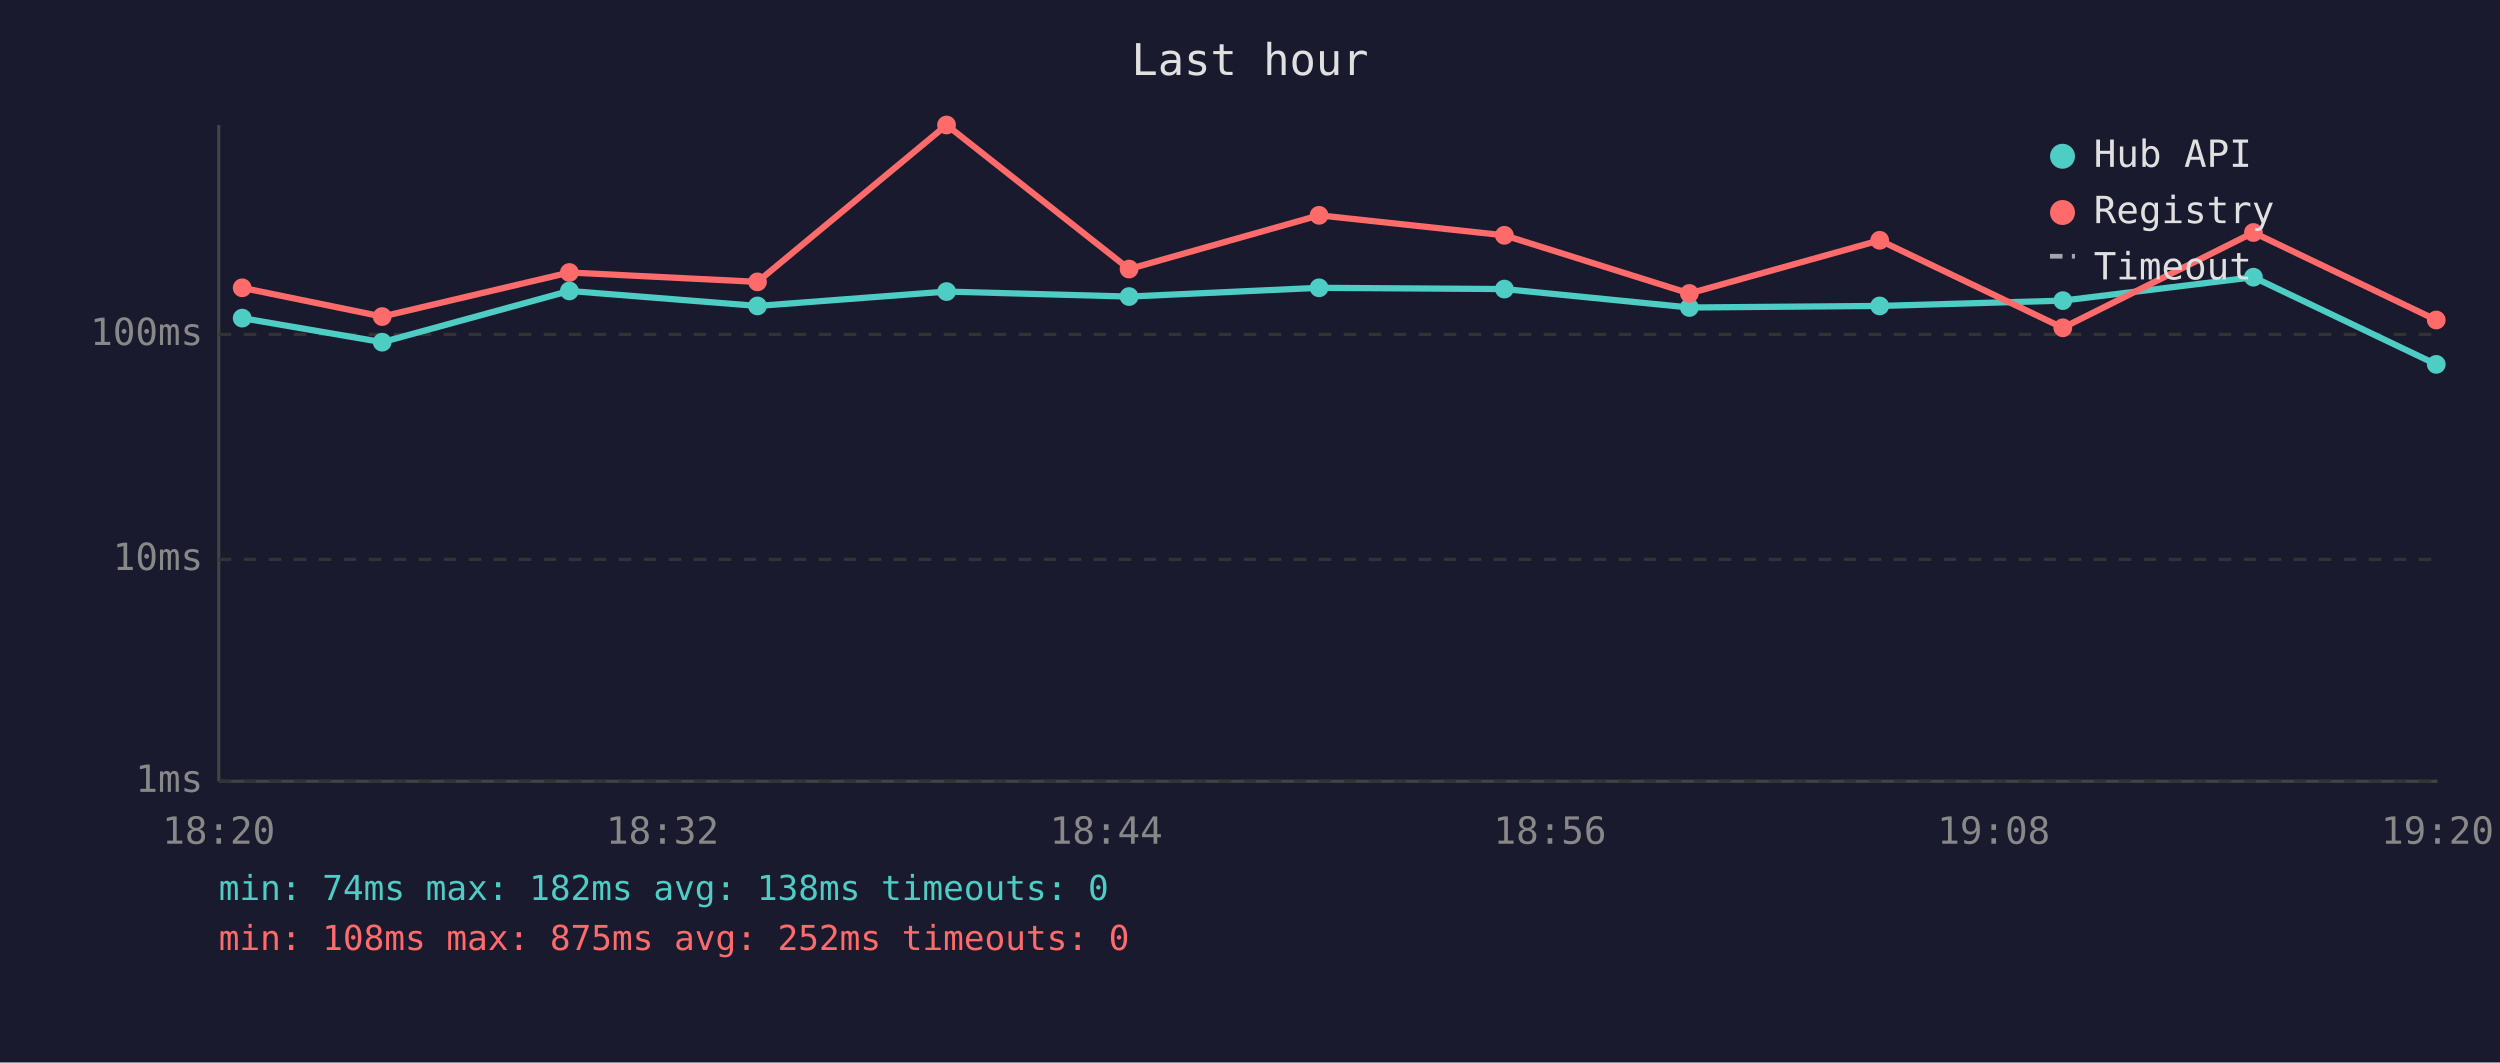
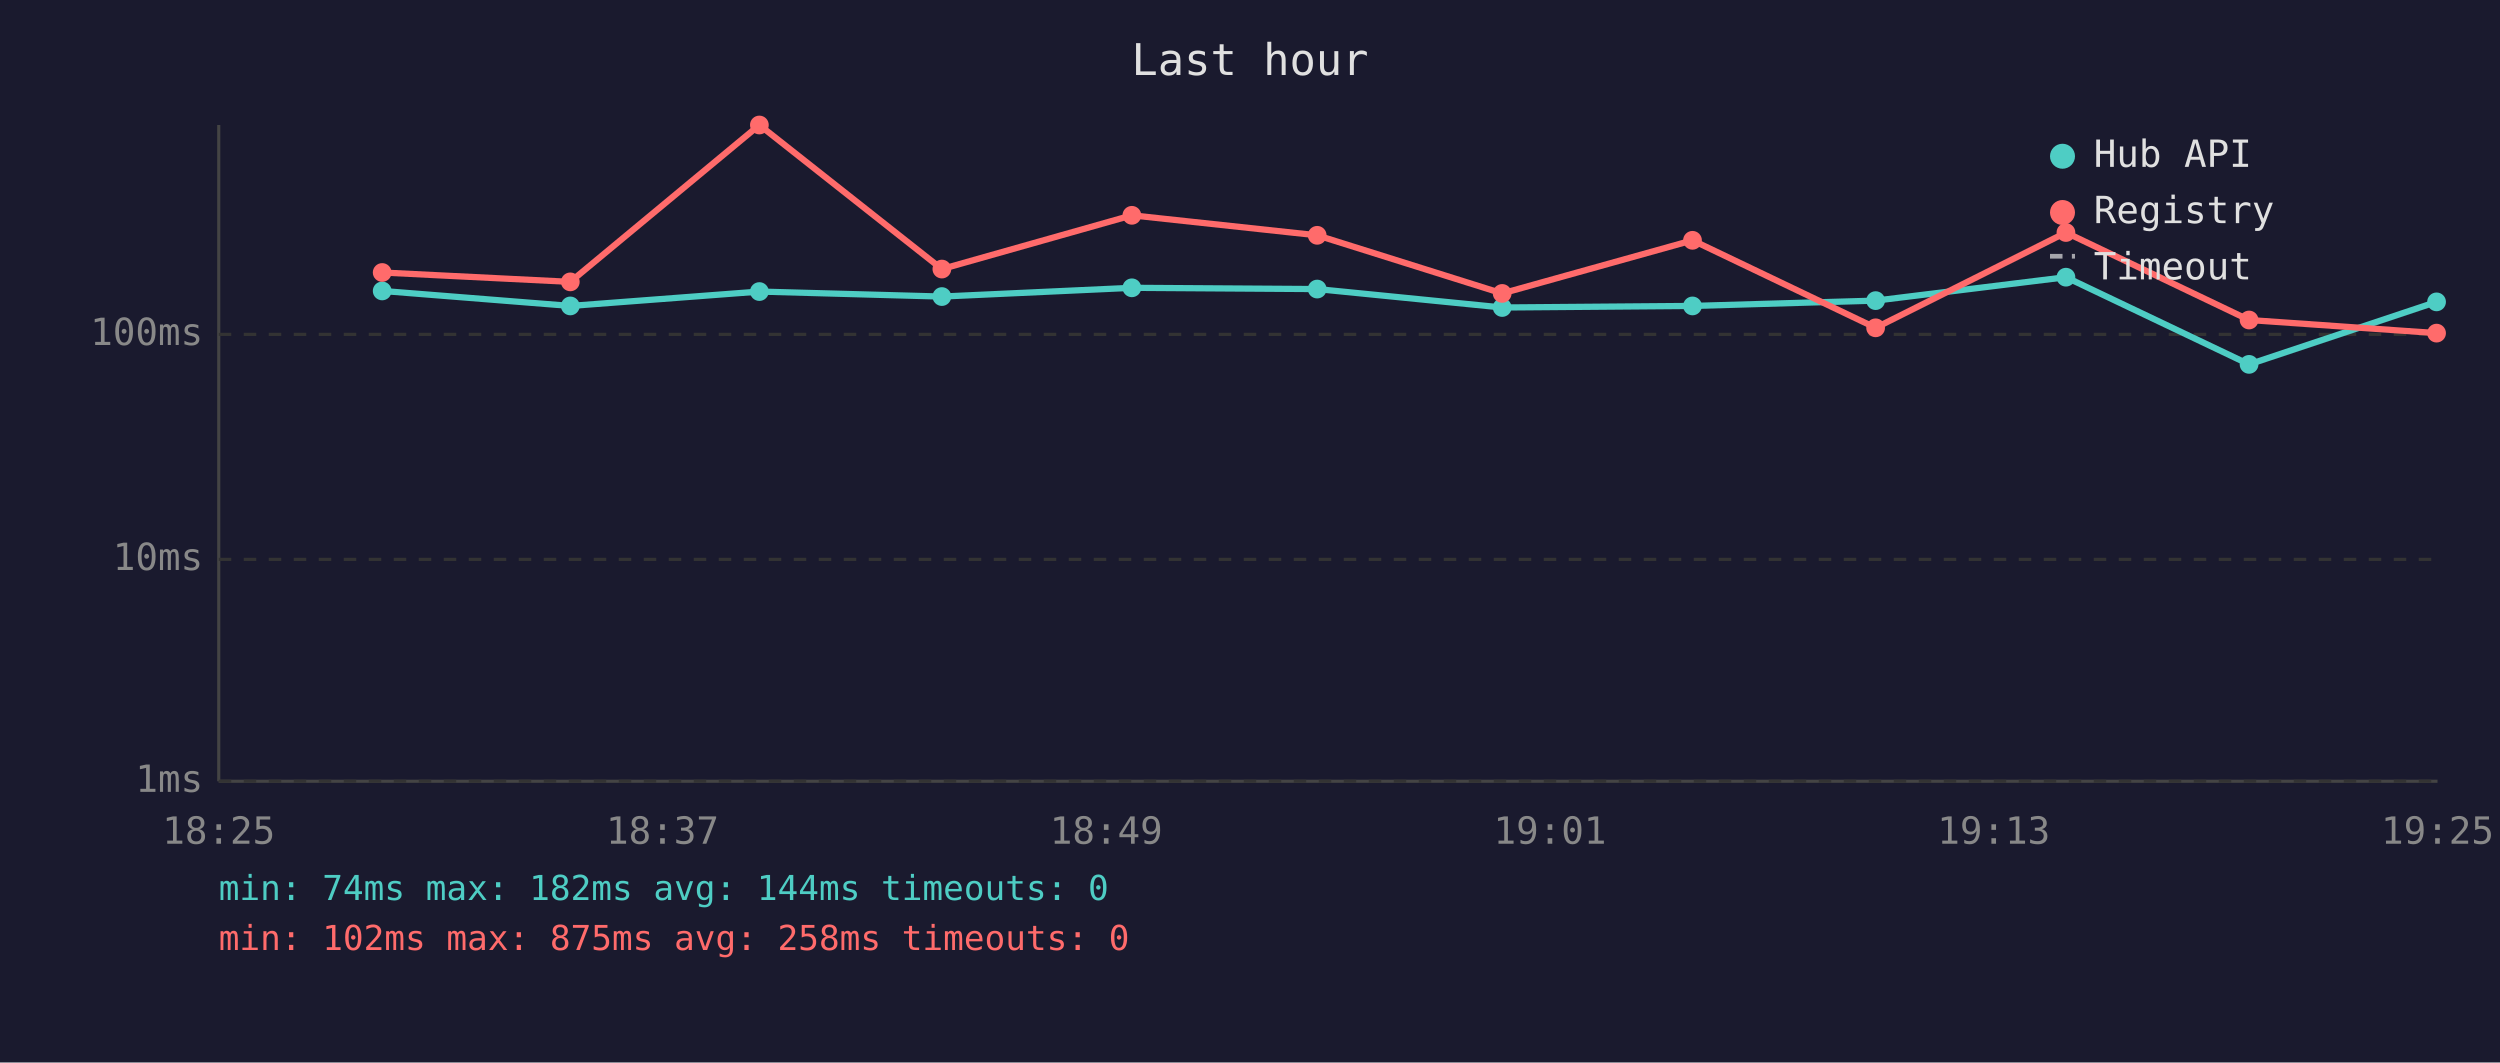
<svg xmlns="http://www.w3.org/2000/svg" viewBox="0 0 800 340" font-family="monospace" font-size="12">
  <rect width="800" height="340" fill="#1a1a2e" />
  <text x="400" y="24" fill="#e0e0e0" font-size="14" text-anchor="middle">Last hour</text>
  <line x1="70" y1="40" x2="70" y2="250" stroke="#444" stroke-width="1" />
  <line x1="70" y1="250" x2="780" y2="250" stroke="#444" stroke-width="1" />
  <line x1="70" y1="250" x2="780" y2="250" stroke="#333" stroke-width="1" stroke-dasharray="4" />
  <text x="65" y="250" fill="#888" text-anchor="end" dominant-baseline="middle">1ms</text>
  <line x1="70" y1="179" x2="780" y2="179" stroke="#333" stroke-width="1" stroke-dasharray="4" />
  <text x="65" y="179" fill="#888" text-anchor="end" dominant-baseline="middle">10ms</text>
  <line x1="70" y1="107" x2="780" y2="107" stroke="#333" stroke-width="1" stroke-dasharray="4" />
  <text x="65" y="107" fill="#888" text-anchor="end" dominant-baseline="middle">100ms</text>
-   <text x="70" y="270" fill="#888" text-anchor="middle">18:20</text>
-   <text x="212" y="270" fill="#888" text-anchor="middle">18:32</text>
-   <text x="354" y="270" fill="#888" text-anchor="middle">18:44</text>
-   <text x="496" y="270" fill="#888" text-anchor="middle">18:56</text>
-   <text x="638" y="270" fill="#888" text-anchor="middle">19:08</text>
-   <text x="780" y="270" fill="#888" text-anchor="middle">19:20</text>
-   <polyline points="77.5,101.8 122.3,109.5 182.2,93.1 242.4,97.9 302.9,93.3 361.3,94.9 422.1,92.1 481.4,92.5 540.6,98.4 601.5,97.9 660.1,96.2 721.1,88.7 779.6,116.6" fill="none" stroke="#4ecdc4" stroke-width="2" opacity="1" />
-   <circle cx="77.5" cy="101.8" r="3" fill="#4ecdc4" />
-   <circle cx="122.3" cy="109.5" r="3" fill="#4ecdc4" />
-   <circle cx="182.2" cy="93.1" r="3" fill="#4ecdc4" />
-   <circle cx="242.4" cy="97.9" r="3" fill="#4ecdc4" />
-   <circle cx="302.9" cy="93.3" r="3" fill="#4ecdc4" />
-   <circle cx="361.3" cy="94.9" r="3" fill="#4ecdc4" />
-   <circle cx="422.1" cy="92.1" r="3" fill="#4ecdc4" />
-   <circle cx="481.4" cy="92.5" r="3" fill="#4ecdc4" />
-   <circle cx="540.6" cy="98.4" r="3" fill="#4ecdc4" />
-   <circle cx="601.5" cy="97.9" r="3" fill="#4ecdc4" />
-   <circle cx="660.1" cy="96.2" r="3" fill="#4ecdc4" />
-   <circle cx="721.1" cy="88.7" r="3" fill="#4ecdc4" />
-   <circle cx="779.6" cy="116.6" r="3" fill="#4ecdc4" />
-   <polyline points="77.5,92.1 122.3,101.3 182.2,87.2 242.4,90.2 302.9,40.0 361.3,86.1 422.1,68.9 481.4,75.3 540.6,93.9 601.5,76.9 660.1,104.9 721.1,74.4 779.6,102.4" fill="none" stroke="#ff6b6b" stroke-width="2" opacity="1" />
-   <circle cx="77.5" cy="92.1" r="3" fill="#ff6b6b" />
-   <circle cx="122.3" cy="101.3" r="3" fill="#ff6b6b" />
-   <circle cx="182.2" cy="87.2" r="3" fill="#ff6b6b" />
-   <circle cx="242.4" cy="90.2" r="3" fill="#ff6b6b" />
-   <circle cx="302.9" cy="40.0" r="3" fill="#ff6b6b" />
-   <circle cx="361.3" cy="86.1" r="3" fill="#ff6b6b" />
-   <circle cx="422.1" cy="68.9" r="3" fill="#ff6b6b" />
-   <circle cx="481.4" cy="75.3" r="3" fill="#ff6b6b" />
-   <circle cx="540.6" cy="93.9" r="3" fill="#ff6b6b" />
-   <circle cx="601.5" cy="76.9" r="3" fill="#ff6b6b" />
-   <circle cx="660.1" cy="104.9" r="3" fill="#ff6b6b" />
-   <circle cx="721.1" cy="74.4" r="3" fill="#ff6b6b" />
-   <circle cx="779.6" cy="102.4" r="3" fill="#ff6b6b" />
+   <text x="70" y="270" fill="#888" text-anchor="middle">18:25</text>
+   <text x="212" y="270" fill="#888" text-anchor="middle">18:37</text>
+   <text x="354" y="270" fill="#888" text-anchor="middle">18:49</text>
+   <text x="496" y="270" fill="#888" text-anchor="middle">19:01</text>
+   <text x="638" y="270" fill="#888" text-anchor="middle">19:13</text>
+   <text x="780" y="270" fill="#888" text-anchor="middle">19:25</text>
+   <polyline points="122.3,93.1 182.5,97.9 243.0,93.3 301.4,94.9 362.2,92.1 421.5,92.5 480.7,98.4 541.6,97.9 600.2,96.2 661.1,88.7 719.7,116.6 779.7,96.6" fill="none" stroke="#4ecdc4" stroke-width="2" opacity="1" />
+   <circle cx="122.3" cy="93.1" r="3" fill="#4ecdc4" />
+   <circle cx="182.5" cy="97.9" r="3" fill="#4ecdc4" />
+   <circle cx="243.0" cy="93.3" r="3" fill="#4ecdc4" />
+   <circle cx="301.4" cy="94.9" r="3" fill="#4ecdc4" />
+   <circle cx="362.2" cy="92.1" r="3" fill="#4ecdc4" />
+   <circle cx="421.5" cy="92.5" r="3" fill="#4ecdc4" />
+   <circle cx="480.7" cy="98.4" r="3" fill="#4ecdc4" />
+   <circle cx="541.6" cy="97.9" r="3" fill="#4ecdc4" />
+   <circle cx="600.2" cy="96.2" r="3" fill="#4ecdc4" />
+   <circle cx="661.1" cy="88.7" r="3" fill="#4ecdc4" />
+   <circle cx="719.7" cy="116.6" r="3" fill="#4ecdc4" />
+   <circle cx="779.7" cy="96.6" r="3" fill="#4ecdc4" />
+   <polyline points="122.3,87.2 182.5,90.2 243.0,40.0 301.4,86.1 362.2,68.9 421.5,75.3 480.7,93.9 541.6,76.9 600.2,104.9 661.1,74.4 719.7,102.4 779.7,106.6" fill="none" stroke="#ff6b6b" stroke-width="2" opacity="1" />
+   <circle cx="122.3" cy="87.2" r="3" fill="#ff6b6b" />
+   <circle cx="182.5" cy="90.2" r="3" fill="#ff6b6b" />
+   <circle cx="243.0" cy="40.0" r="3" fill="#ff6b6b" />
+   <circle cx="301.4" cy="86.1" r="3" fill="#ff6b6b" />
+   <circle cx="362.2" cy="68.9" r="3" fill="#ff6b6b" />
+   <circle cx="421.5" cy="75.3" r="3" fill="#ff6b6b" />
+   <circle cx="480.7" cy="93.9" r="3" fill="#ff6b6b" />
+   <circle cx="541.6" cy="76.9" r="3" fill="#ff6b6b" />
+   <circle cx="600.2" cy="104.9" r="3" fill="#ff6b6b" />
+   <circle cx="661.1" cy="74.4" r="3" fill="#ff6b6b" />
+   <circle cx="719.7" cy="102.4" r="3" fill="#ff6b6b" />
+   <circle cx="779.7" cy="106.6" r="3" fill="#ff6b6b" />
  <circle cx="660" cy="50" r="4" fill="#4ecdc4" />
  <text x="670" y="50" fill="#e0e0e0" dominant-baseline="middle">Hub API</text>
  <circle cx="660" cy="68" r="4" fill="#ff6b6b" />
  <text x="670" y="68" fill="#e0e0e0" dominant-baseline="middle">Registry</text>
  <line x1="656" y1="82" x2="664" y2="82" stroke="#e0e0e0" stroke-width="1.5" stroke-dasharray="4,3" opacity="0.7" />
  <text x="670" y="86" fill="#e0e0e0" dominant-baseline="middle">Timeout</text>
-   <text x="70" y="288" fill="#4ecdc4" font-size="11">min: 74ms  max: 182ms  avg: 138ms  timeouts: 0</text>
-   <text x="70" y="304" fill="#ff6b6b" font-size="11">min: 108ms  max: 875ms  avg: 252ms  timeouts: 0</text>
+   <text x="70" y="288" fill="#4ecdc4" font-size="11">min: 74ms  max: 182ms  avg: 144ms  timeouts: 0</text>
+   <text x="70" y="304" fill="#ff6b6b" font-size="11">min: 102ms  max: 875ms  avg: 258ms  timeouts: 0</text>
</svg>
